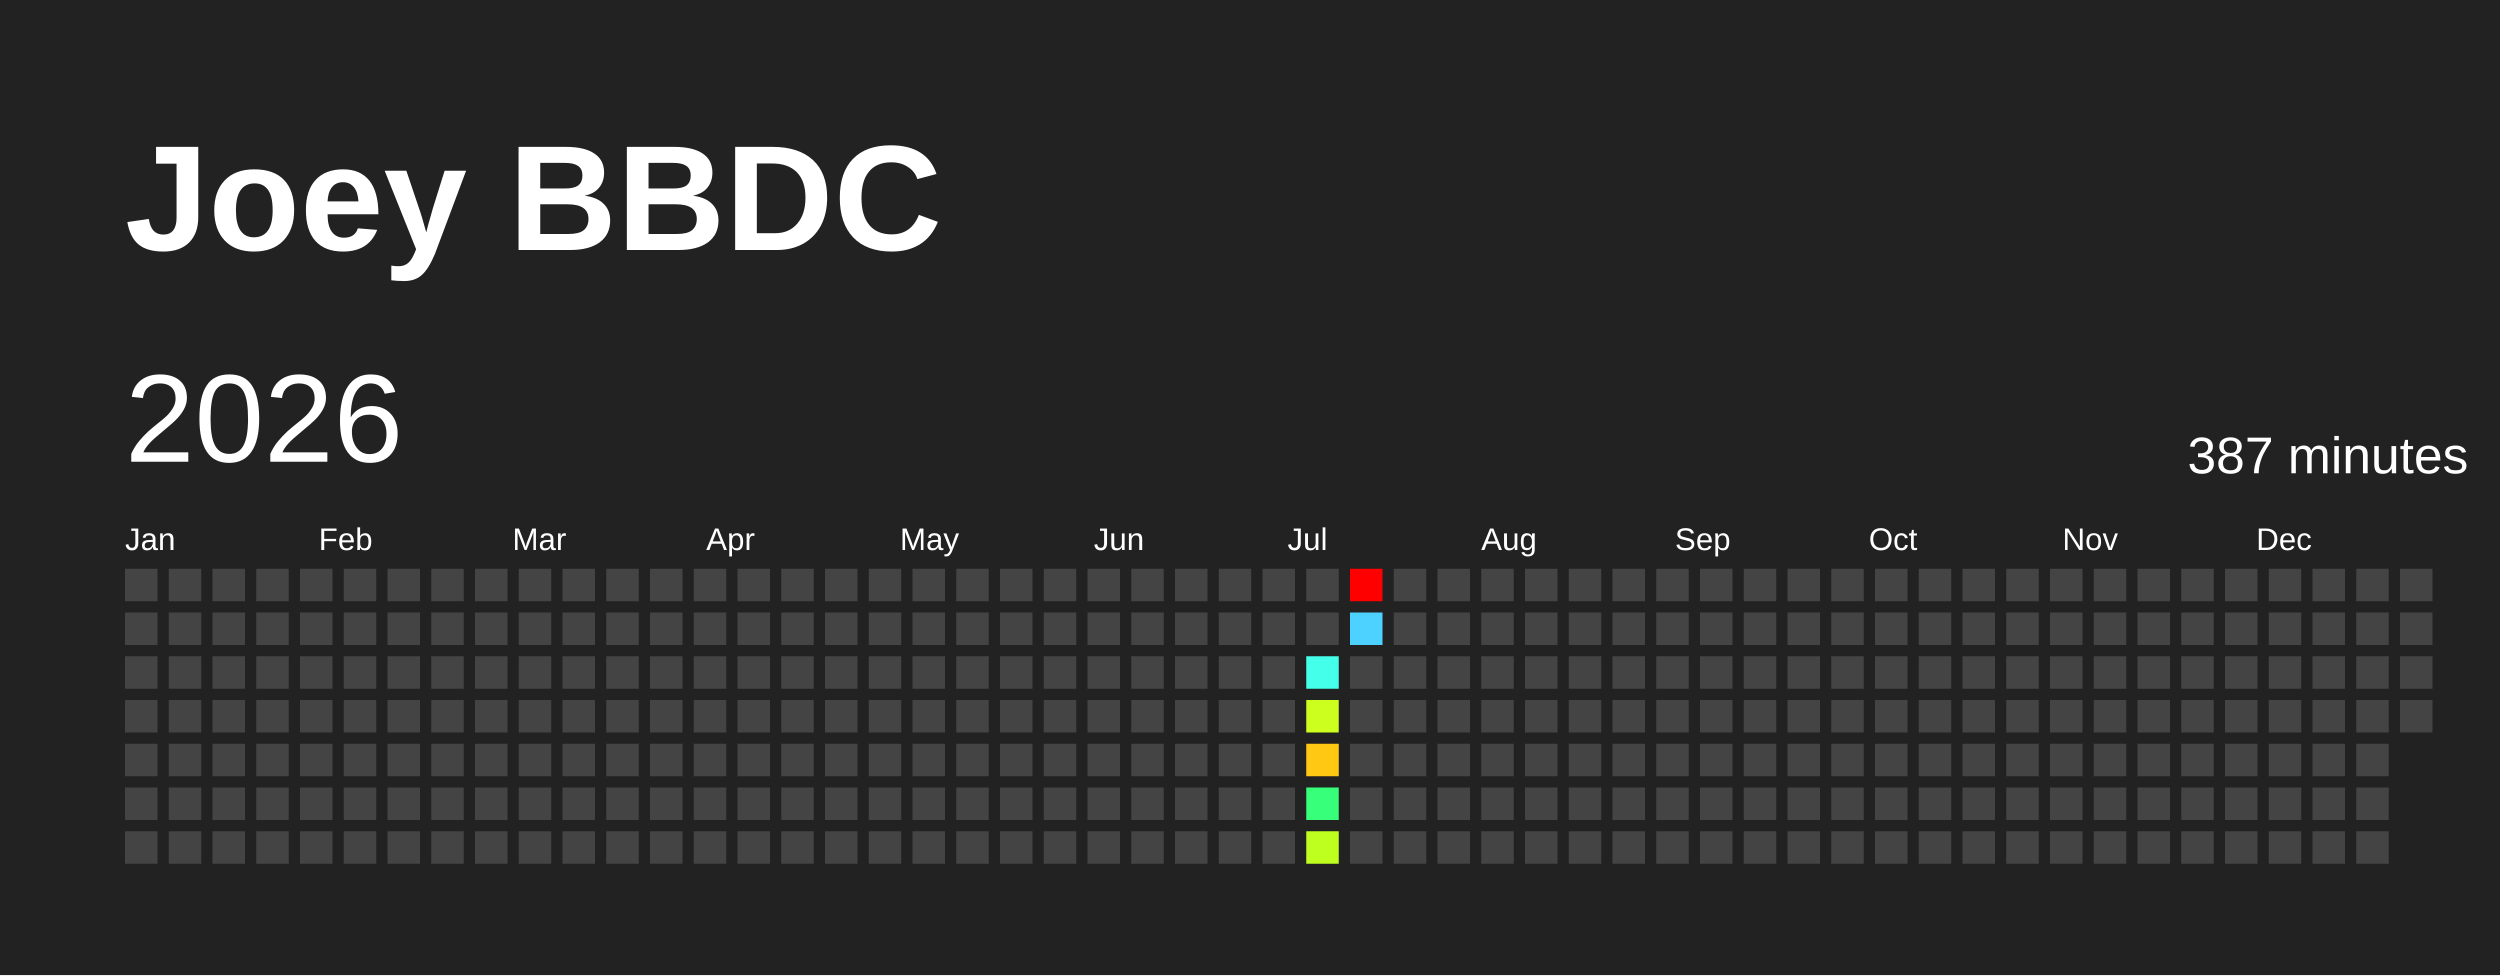
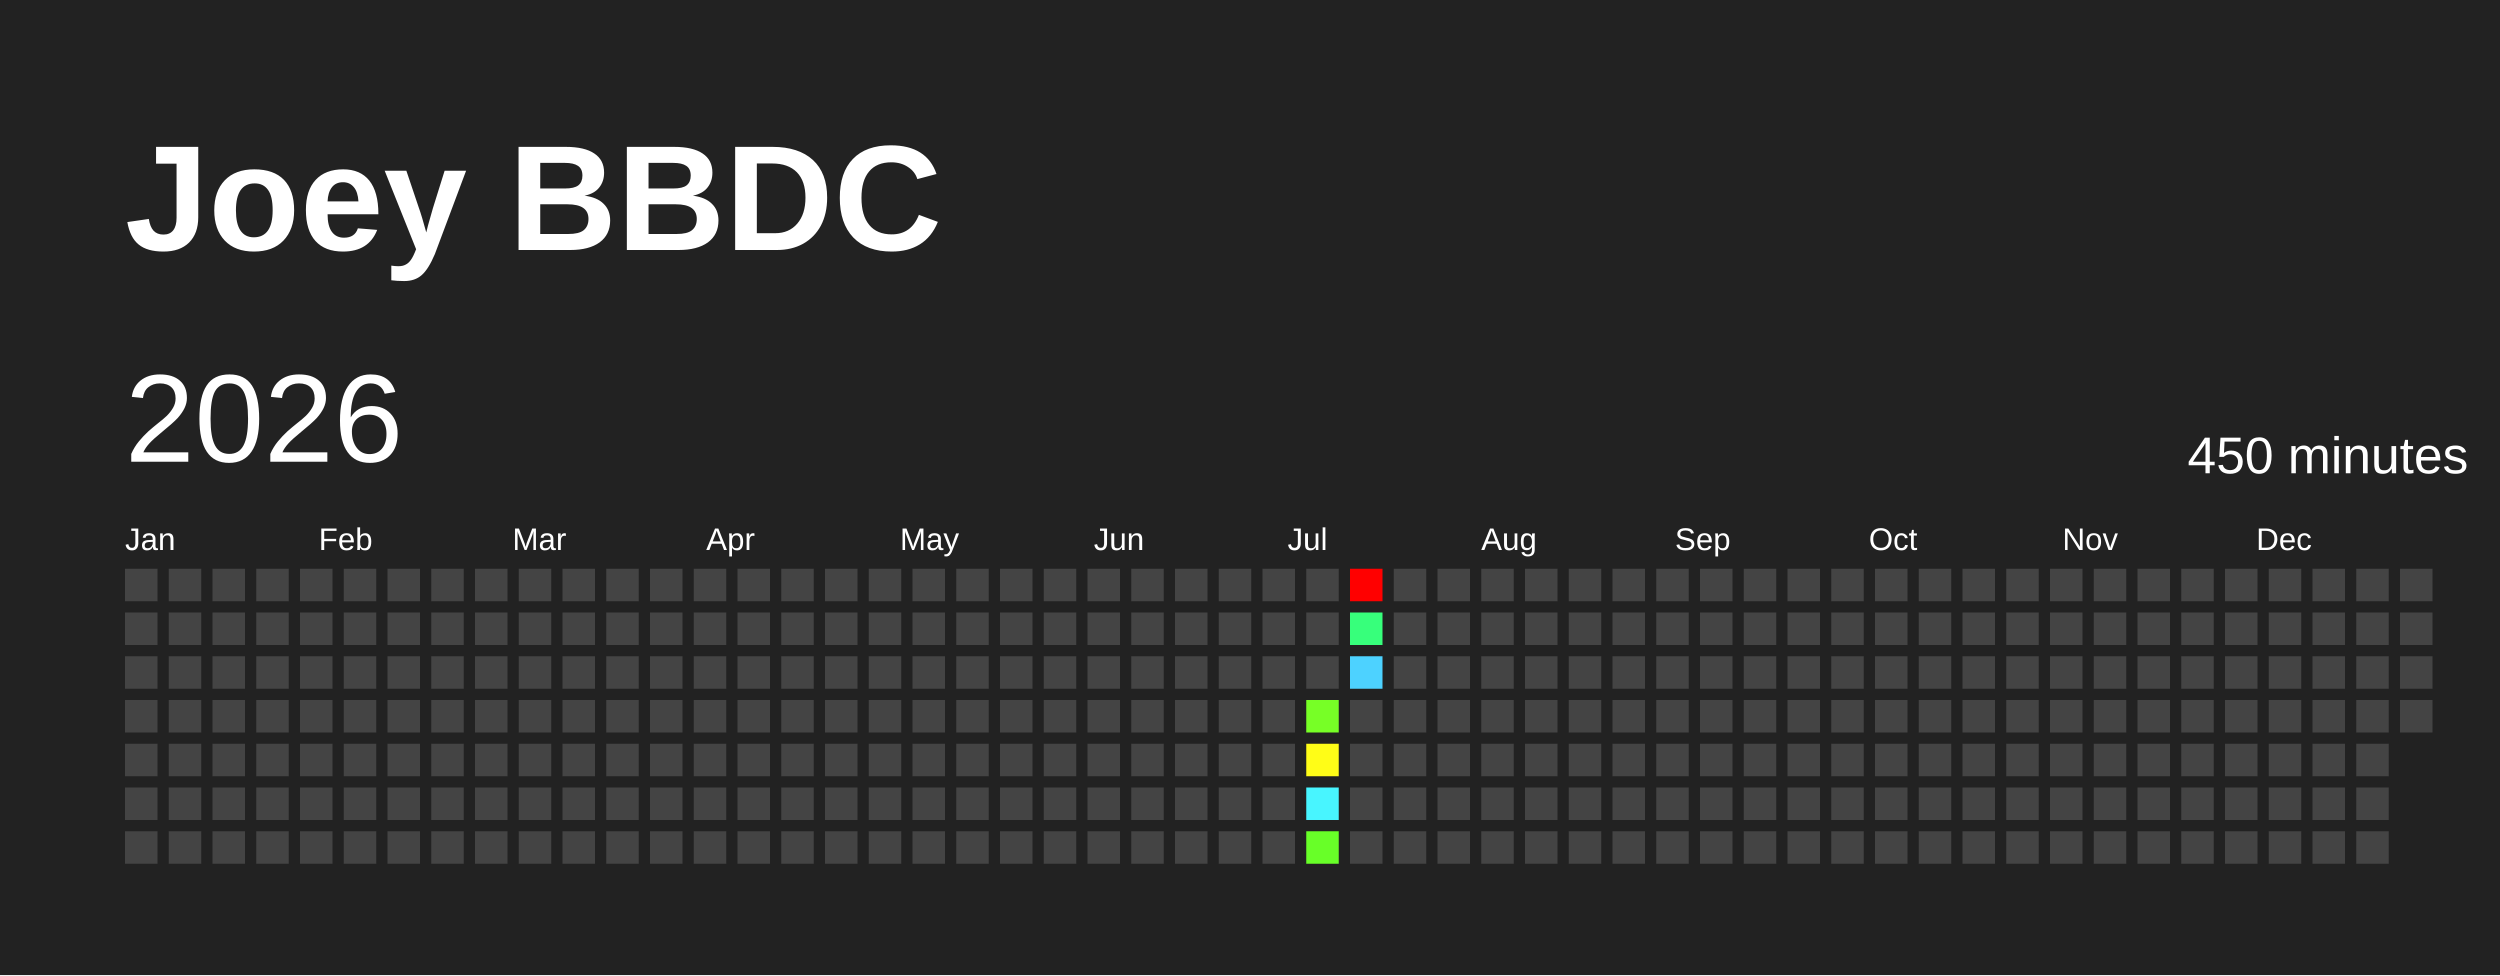
<svg xmlns="http://www.w3.org/2000/svg" baseProfile="full" height="78mm" version="1.1" viewBox="0,0,200,78" width="200mm">
  <defs />
  <rect fill="#222222" height="78" width="200" x="0" y="0" />
  <text fill="#FFFFFF" style="font-size:12px; font-family:Arial; font-weight:bold;" x="10" y="20">Joey BBDC</text>
  <text dominant-baseline="hanging" fill="#FFFFFF" style="font-size:10.0px; font-family:Arial;" x="10" y="30">2026</text>
-   <text dominant-baseline="hanging" fill="#FFFFFF" style="font-size:4.125px; font-family:Arial;" x="175" y="35">387 minutes</text>
+   <text dominant-baseline="hanging" fill="#FFFFFF" style="font-size:4.125px; font-family:Arial;" x="175" y="35">450 minutes</text>
  <text fill="#FFFFFF" style="font-size:2.5px; font-family:Arial" x="10.0" y="44">Jan</text>
  <text fill="#FFFFFF" style="font-size:2.5px; font-family:Arial" x="25.5" y="44">Feb</text>
  <text fill="#FFFFFF" style="font-size:2.5px; font-family:Arial" x="41.0" y="44">Mar</text>
  <text fill="#FFFFFF" style="font-size:2.5px; font-family:Arial" x="56.5" y="44">Apr</text>
  <text fill="#FFFFFF" style="font-size:2.5px; font-family:Arial" x="72.0" y="44">May</text>
  <text fill="#FFFFFF" style="font-size:2.5px; font-family:Arial" x="87.5" y="44">Jun</text>
  <text fill="#FFFFFF" style="font-size:2.5px; font-family:Arial" x="103.0" y="44">Jul</text>
  <text fill="#FFFFFF" style="font-size:2.5px; font-family:Arial" x="118.5" y="44">Aug</text>
  <text fill="#FFFFFF" style="font-size:2.5px; font-family:Arial" x="134.0" y="44">Sep</text>
  <text fill="#FFFFFF" style="font-size:2.5px; font-family:Arial" x="149.5" y="44">Oct</text>
  <text fill="#FFFFFF" style="font-size:2.5px; font-family:Arial" x="165.0" y="44">Nov</text>
  <text fill="#FFFFFF" style="font-size:2.5px; font-family:Arial" x="180.5" y="44">Dec</text>
  <rect fill="#444444" height="2.6" width="2.6" x="10.0" y="45.5" />
  <rect fill="#444444" height="2.6" width="2.6" x="10.0" y="49.0" />
  <rect fill="#444444" height="2.6" width="2.6" x="10.0" y="52.5" />
  <rect fill="#444444" height="2.6" width="2.6" x="10.0" y="56.0" />
  <rect fill="#444444" height="2.6" width="2.6" x="10.0" y="59.5" />
  <rect fill="#444444" height="2.6" width="2.6" x="10.0" y="63.0" />
  <rect fill="#444444" height="2.6" width="2.6" x="10.0" y="66.5" />
  <rect fill="#444444" height="2.6" width="2.6" x="13.5" y="45.5" />
  <rect fill="#444444" height="2.6" width="2.6" x="13.5" y="49.0" />
  <rect fill="#444444" height="2.6" width="2.6" x="13.5" y="52.5" />
  <rect fill="#444444" height="2.6" width="2.6" x="13.5" y="56.0" />
  <rect fill="#444444" height="2.6" width="2.6" x="13.5" y="59.5" />
  <rect fill="#444444" height="2.6" width="2.6" x="13.5" y="63.0" />
  <rect fill="#444444" height="2.6" width="2.6" x="13.5" y="66.5" />
  <rect fill="#444444" height="2.6" width="2.6" x="17.0" y="45.5" />
  <rect fill="#444444" height="2.6" width="2.6" x="17.0" y="49.0" />
  <rect fill="#444444" height="2.6" width="2.6" x="17.0" y="52.5" />
  <rect fill="#444444" height="2.6" width="2.6" x="17.0" y="56.0" />
  <rect fill="#444444" height="2.6" width="2.6" x="17.0" y="59.5" />
  <rect fill="#444444" height="2.6" width="2.6" x="17.0" y="63.0" />
  <rect fill="#444444" height="2.6" width="2.6" x="17.0" y="66.5" />
  <rect fill="#444444" height="2.6" width="2.6" x="20.5" y="45.5" />
  <rect fill="#444444" height="2.6" width="2.6" x="20.5" y="49.0" />
  <rect fill="#444444" height="2.6" width="2.6" x="20.5" y="52.5" />
  <rect fill="#444444" height="2.6" width="2.6" x="20.5" y="56.0" />
  <rect fill="#444444" height="2.6" width="2.6" x="20.5" y="59.5" />
  <rect fill="#444444" height="2.6" width="2.6" x="20.5" y="63.0" />
  <rect fill="#444444" height="2.6" width="2.6" x="20.5" y="66.5" />
  <rect fill="#444444" height="2.6" width="2.6" x="24.0" y="45.5" />
  <rect fill="#444444" height="2.6" width="2.6" x="24.0" y="49.0" />
  <rect fill="#444444" height="2.6" width="2.6" x="24.0" y="52.5" />
  <rect fill="#444444" height="2.6" width="2.6" x="24.0" y="56.0" />
  <rect fill="#444444" height="2.6" width="2.6" x="24.0" y="59.5" />
  <rect fill="#444444" height="2.6" width="2.6" x="24.0" y="63.0" />
  <rect fill="#444444" height="2.6" width="2.6" x="24.0" y="66.5" />
  <rect fill="#444444" height="2.6" width="2.6" x="27.5" y="45.5" />
  <rect fill="#444444" height="2.6" width="2.6" x="27.5" y="49.0" />
  <rect fill="#444444" height="2.6" width="2.6" x="27.5" y="52.5" />
  <rect fill="#444444" height="2.6" width="2.6" x="27.5" y="56.0" />
  <rect fill="#444444" height="2.6" width="2.6" x="27.5" y="59.5" />
  <rect fill="#444444" height="2.6" width="2.6" x="27.5" y="63.0" />
  <rect fill="#444444" height="2.6" width="2.6" x="27.5" y="66.5" />
  <rect fill="#444444" height="2.6" width="2.6" x="31.0" y="45.5" />
  <rect fill="#444444" height="2.6" width="2.6" x="31.0" y="49.0" />
  <rect fill="#444444" height="2.6" width="2.6" x="31.0" y="52.5" />
  <rect fill="#444444" height="2.6" width="2.6" x="31.0" y="56.0" />
  <rect fill="#444444" height="2.6" width="2.6" x="31.0" y="59.5" />
  <rect fill="#444444" height="2.6" width="2.6" x="31.0" y="63.0" />
  <rect fill="#444444" height="2.6" width="2.6" x="31.0" y="66.5" />
  <rect fill="#444444" height="2.6" width="2.6" x="34.5" y="45.5" />
  <rect fill="#444444" height="2.6" width="2.6" x="34.5" y="49.0" />
  <rect fill="#444444" height="2.6" width="2.6" x="34.5" y="52.5" />
  <rect fill="#444444" height="2.6" width="2.6" x="34.5" y="56.0" />
  <rect fill="#444444" height="2.6" width="2.6" x="34.5" y="59.5" />
  <rect fill="#444444" height="2.6" width="2.6" x="34.5" y="63.0" />
  <rect fill="#444444" height="2.6" width="2.6" x="34.5" y="66.5" />
  <rect fill="#444444" height="2.6" width="2.6" x="38.0" y="45.5" />
  <rect fill="#444444" height="2.6" width="2.6" x="38.0" y="49.0" />
  <rect fill="#444444" height="2.6" width="2.6" x="38.0" y="52.5" />
  <rect fill="#444444" height="2.6" width="2.6" x="38.0" y="56.0" />
  <rect fill="#444444" height="2.6" width="2.6" x="38.0" y="59.5" />
  <rect fill="#444444" height="2.6" width="2.6" x="38.0" y="63.0" />
  <rect fill="#444444" height="2.6" width="2.6" x="38.0" y="66.5" />
  <rect fill="#444444" height="2.6" width="2.6" x="41.5" y="45.5" />
  <rect fill="#444444" height="2.6" width="2.6" x="41.5" y="49.0" />
  <rect fill="#444444" height="2.6" width="2.6" x="41.5" y="52.5" />
  <rect fill="#444444" height="2.6" width="2.6" x="41.5" y="56.0" />
  <rect fill="#444444" height="2.6" width="2.6" x="41.5" y="59.5" />
  <rect fill="#444444" height="2.6" width="2.6" x="41.5" y="63.0" />
  <rect fill="#444444" height="2.6" width="2.6" x="41.5" y="66.5" />
  <rect fill="#444444" height="2.6" width="2.6" x="45.0" y="45.5" />
  <rect fill="#444444" height="2.6" width="2.6" x="45.0" y="49.0" />
  <rect fill="#444444" height="2.6" width="2.6" x="45.0" y="52.5" />
  <rect fill="#444444" height="2.6" width="2.6" x="45.0" y="56.0" />
  <rect fill="#444444" height="2.6" width="2.6" x="45.0" y="59.5" />
  <rect fill="#444444" height="2.6" width="2.6" x="45.0" y="63.0" />
  <rect fill="#444444" height="2.6" width="2.6" x="45.0" y="66.5" />
  <rect fill="#444444" height="2.6" width="2.6" x="48.5" y="45.5" />
  <rect fill="#444444" height="2.6" width="2.6" x="48.5" y="49.0" />
  <rect fill="#444444" height="2.6" width="2.6" x="48.5" y="52.5" />
  <rect fill="#444444" height="2.6" width="2.6" x="48.5" y="56.0" />
  <rect fill="#444444" height="2.6" width="2.6" x="48.5" y="59.5" />
  <rect fill="#444444" height="2.6" width="2.6" x="48.5" y="63.0" />
  <rect fill="#444444" height="2.6" width="2.6" x="48.5" y="66.5" />
  <rect fill="#444444" height="2.6" width="2.6" x="52.0" y="45.5" />
  <rect fill="#444444" height="2.6" width="2.6" x="52.0" y="49.0" />
  <rect fill="#444444" height="2.6" width="2.6" x="52.0" y="52.5" />
  <rect fill="#444444" height="2.6" width="2.6" x="52.0" y="56.0" />
  <rect fill="#444444" height="2.6" width="2.6" x="52.0" y="59.5" />
  <rect fill="#444444" height="2.6" width="2.6" x="52.0" y="63.0" />
  <rect fill="#444444" height="2.6" width="2.6" x="52.0" y="66.5" />
  <rect fill="#444444" height="2.6" width="2.6" x="55.5" y="45.5" />
  <rect fill="#444444" height="2.6" width="2.6" x="55.5" y="49.0" />
  <rect fill="#444444" height="2.6" width="2.6" x="55.5" y="52.5" />
  <rect fill="#444444" height="2.6" width="2.6" x="55.5" y="56.0" />
  <rect fill="#444444" height="2.6" width="2.6" x="55.5" y="59.5" />
  <rect fill="#444444" height="2.6" width="2.6" x="55.5" y="63.0" />
  <rect fill="#444444" height="2.6" width="2.6" x="55.5" y="66.5" />
  <rect fill="#444444" height="2.6" width="2.6" x="59.0" y="45.5" />
  <rect fill="#444444" height="2.6" width="2.6" x="59.0" y="49.0" />
  <rect fill="#444444" height="2.6" width="2.6" x="59.0" y="52.5" />
  <rect fill="#444444" height="2.6" width="2.6" x="59.0" y="56.0" />
  <rect fill="#444444" height="2.6" width="2.6" x="59.0" y="59.5" />
  <rect fill="#444444" height="2.6" width="2.6" x="59.0" y="63.0" />
  <rect fill="#444444" height="2.6" width="2.6" x="59.0" y="66.5" />
  <rect fill="#444444" height="2.6" width="2.6" x="62.5" y="45.5" />
  <rect fill="#444444" height="2.6" width="2.6" x="62.5" y="49.0" />
  <rect fill="#444444" height="2.6" width="2.6" x="62.5" y="52.5" />
  <rect fill="#444444" height="2.6" width="2.6" x="62.5" y="56.0" />
  <rect fill="#444444" height="2.6" width="2.6" x="62.5" y="59.5" />
  <rect fill="#444444" height="2.6" width="2.6" x="62.5" y="63.0" />
  <rect fill="#444444" height="2.6" width="2.6" x="62.5" y="66.5" />
  <rect fill="#444444" height="2.6" width="2.6" x="66.0" y="45.5" />
  <rect fill="#444444" height="2.6" width="2.6" x="66.0" y="49.0" />
  <rect fill="#444444" height="2.6" width="2.6" x="66.0" y="52.5" />
  <rect fill="#444444" height="2.6" width="2.6" x="66.0" y="56.0" />
  <rect fill="#444444" height="2.6" width="2.6" x="66.0" y="59.5" />
  <rect fill="#444444" height="2.6" width="2.6" x="66.0" y="63.0" />
  <rect fill="#444444" height="2.6" width="2.6" x="66.0" y="66.5" />
  <rect fill="#444444" height="2.6" width="2.6" x="69.5" y="45.5" />
  <rect fill="#444444" height="2.6" width="2.6" x="69.5" y="49.0" />
  <rect fill="#444444" height="2.6" width="2.6" x="69.5" y="52.5" />
  <rect fill="#444444" height="2.6" width="2.6" x="69.5" y="56.0" />
  <rect fill="#444444" height="2.6" width="2.6" x="69.5" y="59.5" />
  <rect fill="#444444" height="2.6" width="2.6" x="69.5" y="63.0" />
  <rect fill="#444444" height="2.6" width="2.6" x="69.5" y="66.5" />
  <rect fill="#444444" height="2.6" width="2.6" x="73.0" y="45.5" />
  <rect fill="#444444" height="2.6" width="2.6" x="73.0" y="49.0" />
  <rect fill="#444444" height="2.6" width="2.6" x="73.0" y="52.5" />
  <rect fill="#444444" height="2.6" width="2.6" x="73.0" y="56.0" />
  <rect fill="#444444" height="2.6" width="2.6" x="73.0" y="59.5" />
  <rect fill="#444444" height="2.6" width="2.6" x="73.0" y="63.0" />
  <rect fill="#444444" height="2.6" width="2.6" x="73.0" y="66.5" />
  <rect fill="#444444" height="2.6" width="2.6" x="76.5" y="45.5" />
  <rect fill="#444444" height="2.6" width="2.6" x="76.5" y="49.0" />
  <rect fill="#444444" height="2.6" width="2.6" x="76.5" y="52.5" />
  <rect fill="#444444" height="2.6" width="2.6" x="76.5" y="56.0" />
  <rect fill="#444444" height="2.6" width="2.6" x="76.5" y="59.5" />
  <rect fill="#444444" height="2.6" width="2.6" x="76.5" y="63.0" />
  <rect fill="#444444" height="2.6" width="2.6" x="76.5" y="66.5" />
  <rect fill="#444444" height="2.6" width="2.6" x="80.0" y="45.5" />
  <rect fill="#444444" height="2.6" width="2.6" x="80.0" y="49.0" />
  <rect fill="#444444" height="2.6" width="2.6" x="80.0" y="52.5" />
  <rect fill="#444444" height="2.6" width="2.6" x="80.0" y="56.0" />
  <rect fill="#444444" height="2.6" width="2.6" x="80.0" y="59.5" />
  <rect fill="#444444" height="2.6" width="2.6" x="80.0" y="63.0" />
  <rect fill="#444444" height="2.6" width="2.6" x="80.0" y="66.5" />
  <rect fill="#444444" height="2.6" width="2.6" x="83.5" y="45.5" />
  <rect fill="#444444" height="2.6" width="2.6" x="83.5" y="49.0" />
  <rect fill="#444444" height="2.6" width="2.6" x="83.5" y="52.5" />
  <rect fill="#444444" height="2.6" width="2.6" x="83.5" y="56.0" />
  <rect fill="#444444" height="2.6" width="2.6" x="83.5" y="59.5" />
  <rect fill="#444444" height="2.6" width="2.6" x="83.5" y="63.0" />
  <rect fill="#444444" height="2.6" width="2.6" x="83.5" y="66.5" />
  <rect fill="#444444" height="2.6" width="2.6" x="87.0" y="45.5" />
  <rect fill="#444444" height="2.6" width="2.6" x="87.0" y="49.0" />
  <rect fill="#444444" height="2.6" width="2.6" x="87.0" y="52.5" />
  <rect fill="#444444" height="2.6" width="2.6" x="87.0" y="56.0" />
  <rect fill="#444444" height="2.6" width="2.6" x="87.0" y="59.5" />
  <rect fill="#444444" height="2.6" width="2.6" x="87.0" y="63.0" />
  <rect fill="#444444" height="2.6" width="2.6" x="87.0" y="66.5" />
  <rect fill="#444444" height="2.6" width="2.6" x="90.5" y="45.5" />
  <rect fill="#444444" height="2.6" width="2.6" x="90.5" y="49.0" />
  <rect fill="#444444" height="2.6" width="2.6" x="90.5" y="52.5" />
  <rect fill="#444444" height="2.6" width="2.6" x="90.5" y="56.0" />
  <rect fill="#444444" height="2.6" width="2.6" x="90.5" y="59.5" />
  <rect fill="#444444" height="2.6" width="2.6" x="90.5" y="63.0" />
  <rect fill="#444444" height="2.6" width="2.6" x="90.5" y="66.5" />
  <rect fill="#444444" height="2.6" width="2.6" x="94.0" y="45.5" />
  <rect fill="#444444" height="2.6" width="2.6" x="94.0" y="49.0" />
  <rect fill="#444444" height="2.6" width="2.6" x="94.0" y="52.5" />
  <rect fill="#444444" height="2.6" width="2.6" x="94.0" y="56.0" />
  <rect fill="#444444" height="2.6" width="2.6" x="94.0" y="59.5" />
  <rect fill="#444444" height="2.6" width="2.6" x="94.0" y="63.0" />
  <rect fill="#444444" height="2.6" width="2.6" x="94.0" y="66.5" />
  <rect fill="#444444" height="2.6" width="2.6" x="97.5" y="45.5" />
  <rect fill="#444444" height="2.6" width="2.6" x="97.5" y="49.0" />
  <rect fill="#444444" height="2.6" width="2.6" x="97.5" y="52.5" />
  <rect fill="#444444" height="2.6" width="2.6" x="97.5" y="56.0" />
  <rect fill="#444444" height="2.6" width="2.6" x="97.5" y="59.5" />
  <rect fill="#444444" height="2.6" width="2.6" x="97.5" y="63.0" />
  <rect fill="#444444" height="2.6" width="2.6" x="97.5" y="66.5" />
  <rect fill="#444444" height="2.6" width="2.6" x="101.0" y="45.5" />
  <rect fill="#444444" height="2.6" width="2.6" x="101.0" y="49.0" />
  <rect fill="#444444" height="2.6" width="2.6" x="101.0" y="52.5" />
  <rect fill="#444444" height="2.6" width="2.6" x="101.0" y="56.0" />
  <rect fill="#444444" height="2.6" width="2.6" x="101.0" y="59.5" />
  <rect fill="#444444" height="2.6" width="2.6" x="101.0" y="63.0" />
  <rect fill="#444444" height="2.6" width="2.6" x="101.0" y="66.5" />
  <rect fill="#444444" height="2.6" width="2.6" x="104.5" y="45.5" />
  <rect fill="#444444" height="2.6" width="2.6" x="104.5" y="49.0" />
-   <rect fill="#44ffe9" height="2.6" width="2.6" x="104.5" y="52.5" />
-   <rect fill="#ccff1d" height="2.6" width="2.6" x="104.5" y="56.0" />
-   <rect fill="#ffc812" height="2.6" width="2.6" x="104.5" y="59.5" />
-   <rect fill="#37ff7a" height="2.6" width="2.6" x="104.5" y="63.0" />
-   <rect fill="#beff1f" height="2.6" width="2.6" x="104.5" y="66.5" />
+   <rect fill="#444444" height="2.6" width="2.6" x="104.5" y="52.5" />
+   <rect fill="#77ff26" height="2.6" width="2.6" x="104.5" y="56.0" />
+   <rect fill="#fffd17" height="2.6" width="2.6" x="104.5" y="59.5" />
+   <rect fill="#48f5ff" height="2.6" width="2.6" x="104.5" y="63.0" />
+   <rect fill="#68ff28" height="2.6" width="2.6" x="104.5" y="66.5" />
  <rect fill="red" height="2.6" width="2.6" x="108.0" y="45.5" />
-   <rect fill="#4dd2ff" height="2.6" width="2.6" x="108.0" y="49.0" />
-   <rect fill="#444444" height="2.6" width="2.6" x="108.0" y="52.5" />
+   <rect fill="#37ff7b" height="2.6" width="2.6" x="108.0" y="49.0" />
+   <rect fill="#4dd2ff" height="2.6" width="2.6" x="108.0" y="52.5" />
  <rect fill="#444444" height="2.6" width="2.6" x="108.0" y="56.0" />
  <rect fill="#444444" height="2.6" width="2.6" x="108.0" y="59.5" />
  <rect fill="#444444" height="2.6" width="2.6" x="108.0" y="63.0" />
  <rect fill="#444444" height="2.6" width="2.6" x="108.0" y="66.5" />
  <rect fill="#444444" height="2.6" width="2.6" x="111.5" y="45.5" />
  <rect fill="#444444" height="2.6" width="2.6" x="111.5" y="49.0" />
  <rect fill="#444444" height="2.6" width="2.6" x="111.5" y="52.5" />
  <rect fill="#444444" height="2.6" width="2.6" x="111.5" y="56.0" />
  <rect fill="#444444" height="2.6" width="2.6" x="111.5" y="59.5" />
  <rect fill="#444444" height="2.6" width="2.6" x="111.5" y="63.0" />
  <rect fill="#444444" height="2.6" width="2.6" x="111.5" y="66.5" />
  <rect fill="#444444" height="2.6" width="2.6" x="115.0" y="45.5" />
  <rect fill="#444444" height="2.6" width="2.6" x="115.0" y="49.0" />
  <rect fill="#444444" height="2.6" width="2.6" x="115.0" y="52.5" />
  <rect fill="#444444" height="2.6" width="2.6" x="115.0" y="56.0" />
  <rect fill="#444444" height="2.6" width="2.6" x="115.0" y="59.5" />
  <rect fill="#444444" height="2.6" width="2.6" x="115.0" y="63.0" />
  <rect fill="#444444" height="2.6" width="2.6" x="115.0" y="66.5" />
  <rect fill="#444444" height="2.6" width="2.6" x="118.5" y="45.5" />
  <rect fill="#444444" height="2.6" width="2.6" x="118.5" y="49.0" />
  <rect fill="#444444" height="2.6" width="2.6" x="118.5" y="52.5" />
  <rect fill="#444444" height="2.6" width="2.6" x="118.5" y="56.0" />
  <rect fill="#444444" height="2.6" width="2.6" x="118.5" y="59.5" />
  <rect fill="#444444" height="2.6" width="2.6" x="118.5" y="63.0" />
  <rect fill="#444444" height="2.6" width="2.6" x="118.5" y="66.5" />
  <rect fill="#444444" height="2.6" width="2.6" x="122.0" y="45.5" />
  <rect fill="#444444" height="2.6" width="2.6" x="122.0" y="49.0" />
  <rect fill="#444444" height="2.6" width="2.6" x="122.0" y="52.5" />
  <rect fill="#444444" height="2.6" width="2.6" x="122.0" y="56.0" />
  <rect fill="#444444" height="2.6" width="2.6" x="122.0" y="59.5" />
  <rect fill="#444444" height="2.6" width="2.6" x="122.0" y="63.0" />
  <rect fill="#444444" height="2.6" width="2.6" x="122.0" y="66.5" />
  <rect fill="#444444" height="2.6" width="2.6" x="125.5" y="45.5" />
  <rect fill="#444444" height="2.6" width="2.6" x="125.5" y="49.0" />
  <rect fill="#444444" height="2.6" width="2.6" x="125.5" y="52.5" />
  <rect fill="#444444" height="2.6" width="2.6" x="125.5" y="56.0" />
  <rect fill="#444444" height="2.6" width="2.6" x="125.5" y="59.5" />
  <rect fill="#444444" height="2.6" width="2.6" x="125.5" y="63.0" />
  <rect fill="#444444" height="2.6" width="2.6" x="125.5" y="66.5" />
  <rect fill="#444444" height="2.6" width="2.6" x="129.0" y="45.5" />
  <rect fill="#444444" height="2.6" width="2.6" x="129.0" y="49.0" />
  <rect fill="#444444" height="2.6" width="2.6" x="129.0" y="52.5" />
  <rect fill="#444444" height="2.6" width="2.6" x="129.0" y="56.0" />
  <rect fill="#444444" height="2.6" width="2.6" x="129.0" y="59.5" />
  <rect fill="#444444" height="2.6" width="2.6" x="129.0" y="63.0" />
  <rect fill="#444444" height="2.6" width="2.6" x="129.0" y="66.5" />
  <rect fill="#444444" height="2.6" width="2.6" x="132.5" y="45.5" />
  <rect fill="#444444" height="2.6" width="2.6" x="132.5" y="49.0" />
  <rect fill="#444444" height="2.6" width="2.6" x="132.5" y="52.5" />
  <rect fill="#444444" height="2.6" width="2.6" x="132.5" y="56.0" />
  <rect fill="#444444" height="2.6" width="2.6" x="132.5" y="59.5" />
  <rect fill="#444444" height="2.6" width="2.6" x="132.5" y="63.0" />
  <rect fill="#444444" height="2.6" width="2.6" x="132.5" y="66.5" />
  <rect fill="#444444" height="2.6" width="2.6" x="136.0" y="45.5" />
  <rect fill="#444444" height="2.6" width="2.6" x="136.0" y="49.0" />
  <rect fill="#444444" height="2.6" width="2.6" x="136.0" y="52.5" />
  <rect fill="#444444" height="2.6" width="2.6" x="136.0" y="56.0" />
  <rect fill="#444444" height="2.6" width="2.6" x="136.0" y="59.5" />
  <rect fill="#444444" height="2.6" width="2.6" x="136.0" y="63.0" />
  <rect fill="#444444" height="2.6" width="2.6" x="136.0" y="66.5" />
  <rect fill="#444444" height="2.6" width="2.6" x="139.5" y="45.5" />
  <rect fill="#444444" height="2.6" width="2.6" x="139.5" y="49.0" />
  <rect fill="#444444" height="2.6" width="2.6" x="139.5" y="52.5" />
  <rect fill="#444444" height="2.6" width="2.6" x="139.5" y="56.0" />
  <rect fill="#444444" height="2.6" width="2.6" x="139.5" y="59.5" />
  <rect fill="#444444" height="2.6" width="2.6" x="139.5" y="63.0" />
  <rect fill="#444444" height="2.6" width="2.6" x="139.5" y="66.5" />
  <rect fill="#444444" height="2.6" width="2.6" x="143.0" y="45.5" />
  <rect fill="#444444" height="2.6" width="2.6" x="143.0" y="49.0" />
  <rect fill="#444444" height="2.6" width="2.6" x="143.0" y="52.5" />
  <rect fill="#444444" height="2.6" width="2.6" x="143.0" y="56.0" />
  <rect fill="#444444" height="2.6" width="2.6" x="143.0" y="59.5" />
  <rect fill="#444444" height="2.6" width="2.6" x="143.0" y="63.0" />
  <rect fill="#444444" height="2.6" width="2.6" x="143.0" y="66.5" />
  <rect fill="#444444" height="2.6" width="2.6" x="146.5" y="45.5" />
  <rect fill="#444444" height="2.6" width="2.6" x="146.5" y="49.0" />
  <rect fill="#444444" height="2.6" width="2.6" x="146.5" y="52.5" />
  <rect fill="#444444" height="2.6" width="2.6" x="146.5" y="56.0" />
  <rect fill="#444444" height="2.6" width="2.6" x="146.5" y="59.5" />
  <rect fill="#444444" height="2.6" width="2.6" x="146.5" y="63.0" />
  <rect fill="#444444" height="2.6" width="2.6" x="146.5" y="66.5" />
  <rect fill="#444444" height="2.6" width="2.6" x="150.0" y="45.5" />
  <rect fill="#444444" height="2.6" width="2.6" x="150.0" y="49.0" />
  <rect fill="#444444" height="2.6" width="2.6" x="150.0" y="52.5" />
  <rect fill="#444444" height="2.6" width="2.6" x="150.0" y="56.0" />
  <rect fill="#444444" height="2.6" width="2.6" x="150.0" y="59.5" />
  <rect fill="#444444" height="2.6" width="2.6" x="150.0" y="63.0" />
  <rect fill="#444444" height="2.6" width="2.6" x="150.0" y="66.5" />
  <rect fill="#444444" height="2.6" width="2.6" x="153.5" y="45.5" />
  <rect fill="#444444" height="2.6" width="2.6" x="153.5" y="49.0" />
  <rect fill="#444444" height="2.6" width="2.6" x="153.5" y="52.5" />
  <rect fill="#444444" height="2.6" width="2.6" x="153.5" y="56.0" />
  <rect fill="#444444" height="2.6" width="2.6" x="153.5" y="59.5" />
  <rect fill="#444444" height="2.6" width="2.6" x="153.5" y="63.0" />
  <rect fill="#444444" height="2.6" width="2.6" x="153.5" y="66.5" />
  <rect fill="#444444" height="2.6" width="2.6" x="157.0" y="45.5" />
  <rect fill="#444444" height="2.6" width="2.6" x="157.0" y="49.0" />
  <rect fill="#444444" height="2.6" width="2.6" x="157.0" y="52.5" />
  <rect fill="#444444" height="2.6" width="2.6" x="157.0" y="56.0" />
  <rect fill="#444444" height="2.6" width="2.6" x="157.0" y="59.5" />
  <rect fill="#444444" height="2.6" width="2.6" x="157.0" y="63.0" />
  <rect fill="#444444" height="2.6" width="2.6" x="157.0" y="66.5" />
  <rect fill="#444444" height="2.6" width="2.6" x="160.5" y="45.5" />
  <rect fill="#444444" height="2.6" width="2.6" x="160.5" y="49.0" />
  <rect fill="#444444" height="2.6" width="2.6" x="160.5" y="52.5" />
  <rect fill="#444444" height="2.6" width="2.6" x="160.5" y="56.0" />
  <rect fill="#444444" height="2.6" width="2.6" x="160.5" y="59.5" />
  <rect fill="#444444" height="2.6" width="2.6" x="160.5" y="63.0" />
  <rect fill="#444444" height="2.6" width="2.6" x="160.5" y="66.5" />
  <rect fill="#444444" height="2.6" width="2.6" x="164.0" y="45.5" />
  <rect fill="#444444" height="2.6" width="2.6" x="164.0" y="49.0" />
  <rect fill="#444444" height="2.6" width="2.6" x="164.0" y="52.5" />
  <rect fill="#444444" height="2.6" width="2.6" x="164.0" y="56.0" />
  <rect fill="#444444" height="2.6" width="2.6" x="164.0" y="59.5" />
  <rect fill="#444444" height="2.6" width="2.6" x="164.0" y="63.0" />
  <rect fill="#444444" height="2.6" width="2.6" x="164.0" y="66.5" />
  <rect fill="#444444" height="2.6" width="2.6" x="167.5" y="45.5" />
  <rect fill="#444444" height="2.6" width="2.6" x="167.5" y="49.0" />
  <rect fill="#444444" height="2.6" width="2.6" x="167.5" y="52.5" />
  <rect fill="#444444" height="2.6" width="2.6" x="167.5" y="56.0" />
  <rect fill="#444444" height="2.6" width="2.6" x="167.5" y="59.5" />
  <rect fill="#444444" height="2.6" width="2.6" x="167.5" y="63.0" />
  <rect fill="#444444" height="2.6" width="2.6" x="167.5" y="66.5" />
  <rect fill="#444444" height="2.6" width="2.6" x="171.0" y="45.5" />
  <rect fill="#444444" height="2.6" width="2.6" x="171.0" y="49.0" />
  <rect fill="#444444" height="2.6" width="2.6" x="171.0" y="52.5" />
  <rect fill="#444444" height="2.6" width="2.6" x="171.0" y="56.0" />
  <rect fill="#444444" height="2.6" width="2.6" x="171.0" y="59.5" />
  <rect fill="#444444" height="2.6" width="2.6" x="171.0" y="63.0" />
  <rect fill="#444444" height="2.6" width="2.6" x="171.0" y="66.5" />
  <rect fill="#444444" height="2.6" width="2.6" x="174.5" y="45.5" />
  <rect fill="#444444" height="2.6" width="2.6" x="174.5" y="49.0" />
  <rect fill="#444444" height="2.6" width="2.6" x="174.5" y="52.5" />
  <rect fill="#444444" height="2.6" width="2.6" x="174.5" y="56.0" />
  <rect fill="#444444" height="2.6" width="2.6" x="174.5" y="59.5" />
  <rect fill="#444444" height="2.6" width="2.6" x="174.5" y="63.0" />
  <rect fill="#444444" height="2.6" width="2.6" x="174.5" y="66.5" />
  <rect fill="#444444" height="2.6" width="2.6" x="178.0" y="45.5" />
  <rect fill="#444444" height="2.6" width="2.6" x="178.0" y="49.0" />
  <rect fill="#444444" height="2.6" width="2.6" x="178.0" y="52.5" />
  <rect fill="#444444" height="2.6" width="2.6" x="178.0" y="56.0" />
  <rect fill="#444444" height="2.6" width="2.6" x="178.0" y="59.5" />
  <rect fill="#444444" height="2.6" width="2.6" x="178.0" y="63.0" />
  <rect fill="#444444" height="2.6" width="2.6" x="178.0" y="66.5" />
  <rect fill="#444444" height="2.6" width="2.6" x="181.5" y="45.5" />
  <rect fill="#444444" height="2.6" width="2.6" x="181.5" y="49.0" />
  <rect fill="#444444" height="2.6" width="2.6" x="181.5" y="52.5" />
  <rect fill="#444444" height="2.6" width="2.6" x="181.5" y="56.0" />
  <rect fill="#444444" height="2.6" width="2.6" x="181.5" y="59.5" />
  <rect fill="#444444" height="2.6" width="2.6" x="181.5" y="63.0" />
  <rect fill="#444444" height="2.6" width="2.6" x="181.5" y="66.5" />
  <rect fill="#444444" height="2.6" width="2.6" x="185.0" y="45.5" />
  <rect fill="#444444" height="2.6" width="2.6" x="185.0" y="49.0" />
  <rect fill="#444444" height="2.6" width="2.6" x="185.0" y="52.5" />
  <rect fill="#444444" height="2.6" width="2.6" x="185.0" y="56.0" />
  <rect fill="#444444" height="2.6" width="2.6" x="185.0" y="59.5" />
  <rect fill="#444444" height="2.6" width="2.6" x="185.0" y="63.0" />
  <rect fill="#444444" height="2.6" width="2.6" x="185.0" y="66.5" />
  <rect fill="#444444" height="2.6" width="2.6" x="188.5" y="45.5" />
  <rect fill="#444444" height="2.6" width="2.6" x="188.5" y="49.0" />
  <rect fill="#444444" height="2.6" width="2.6" x="188.5" y="52.5" />
  <rect fill="#444444" height="2.6" width="2.6" x="188.5" y="56.0" />
  <rect fill="#444444" height="2.6" width="2.6" x="188.5" y="59.5" />
  <rect fill="#444444" height="2.6" width="2.6" x="188.5" y="63.0" />
  <rect fill="#444444" height="2.6" width="2.6" x="188.5" y="66.5" />
  <rect fill="#444444" height="2.6" width="2.6" x="192.0" y="45.5" />
  <rect fill="#444444" height="2.6" width="2.6" x="192.0" y="49.0" />
  <rect fill="#444444" height="2.6" width="2.6" x="192.0" y="52.5" />
  <rect fill="#444444" height="2.6" width="2.6" x="192.0" y="56.0" />
</svg>
